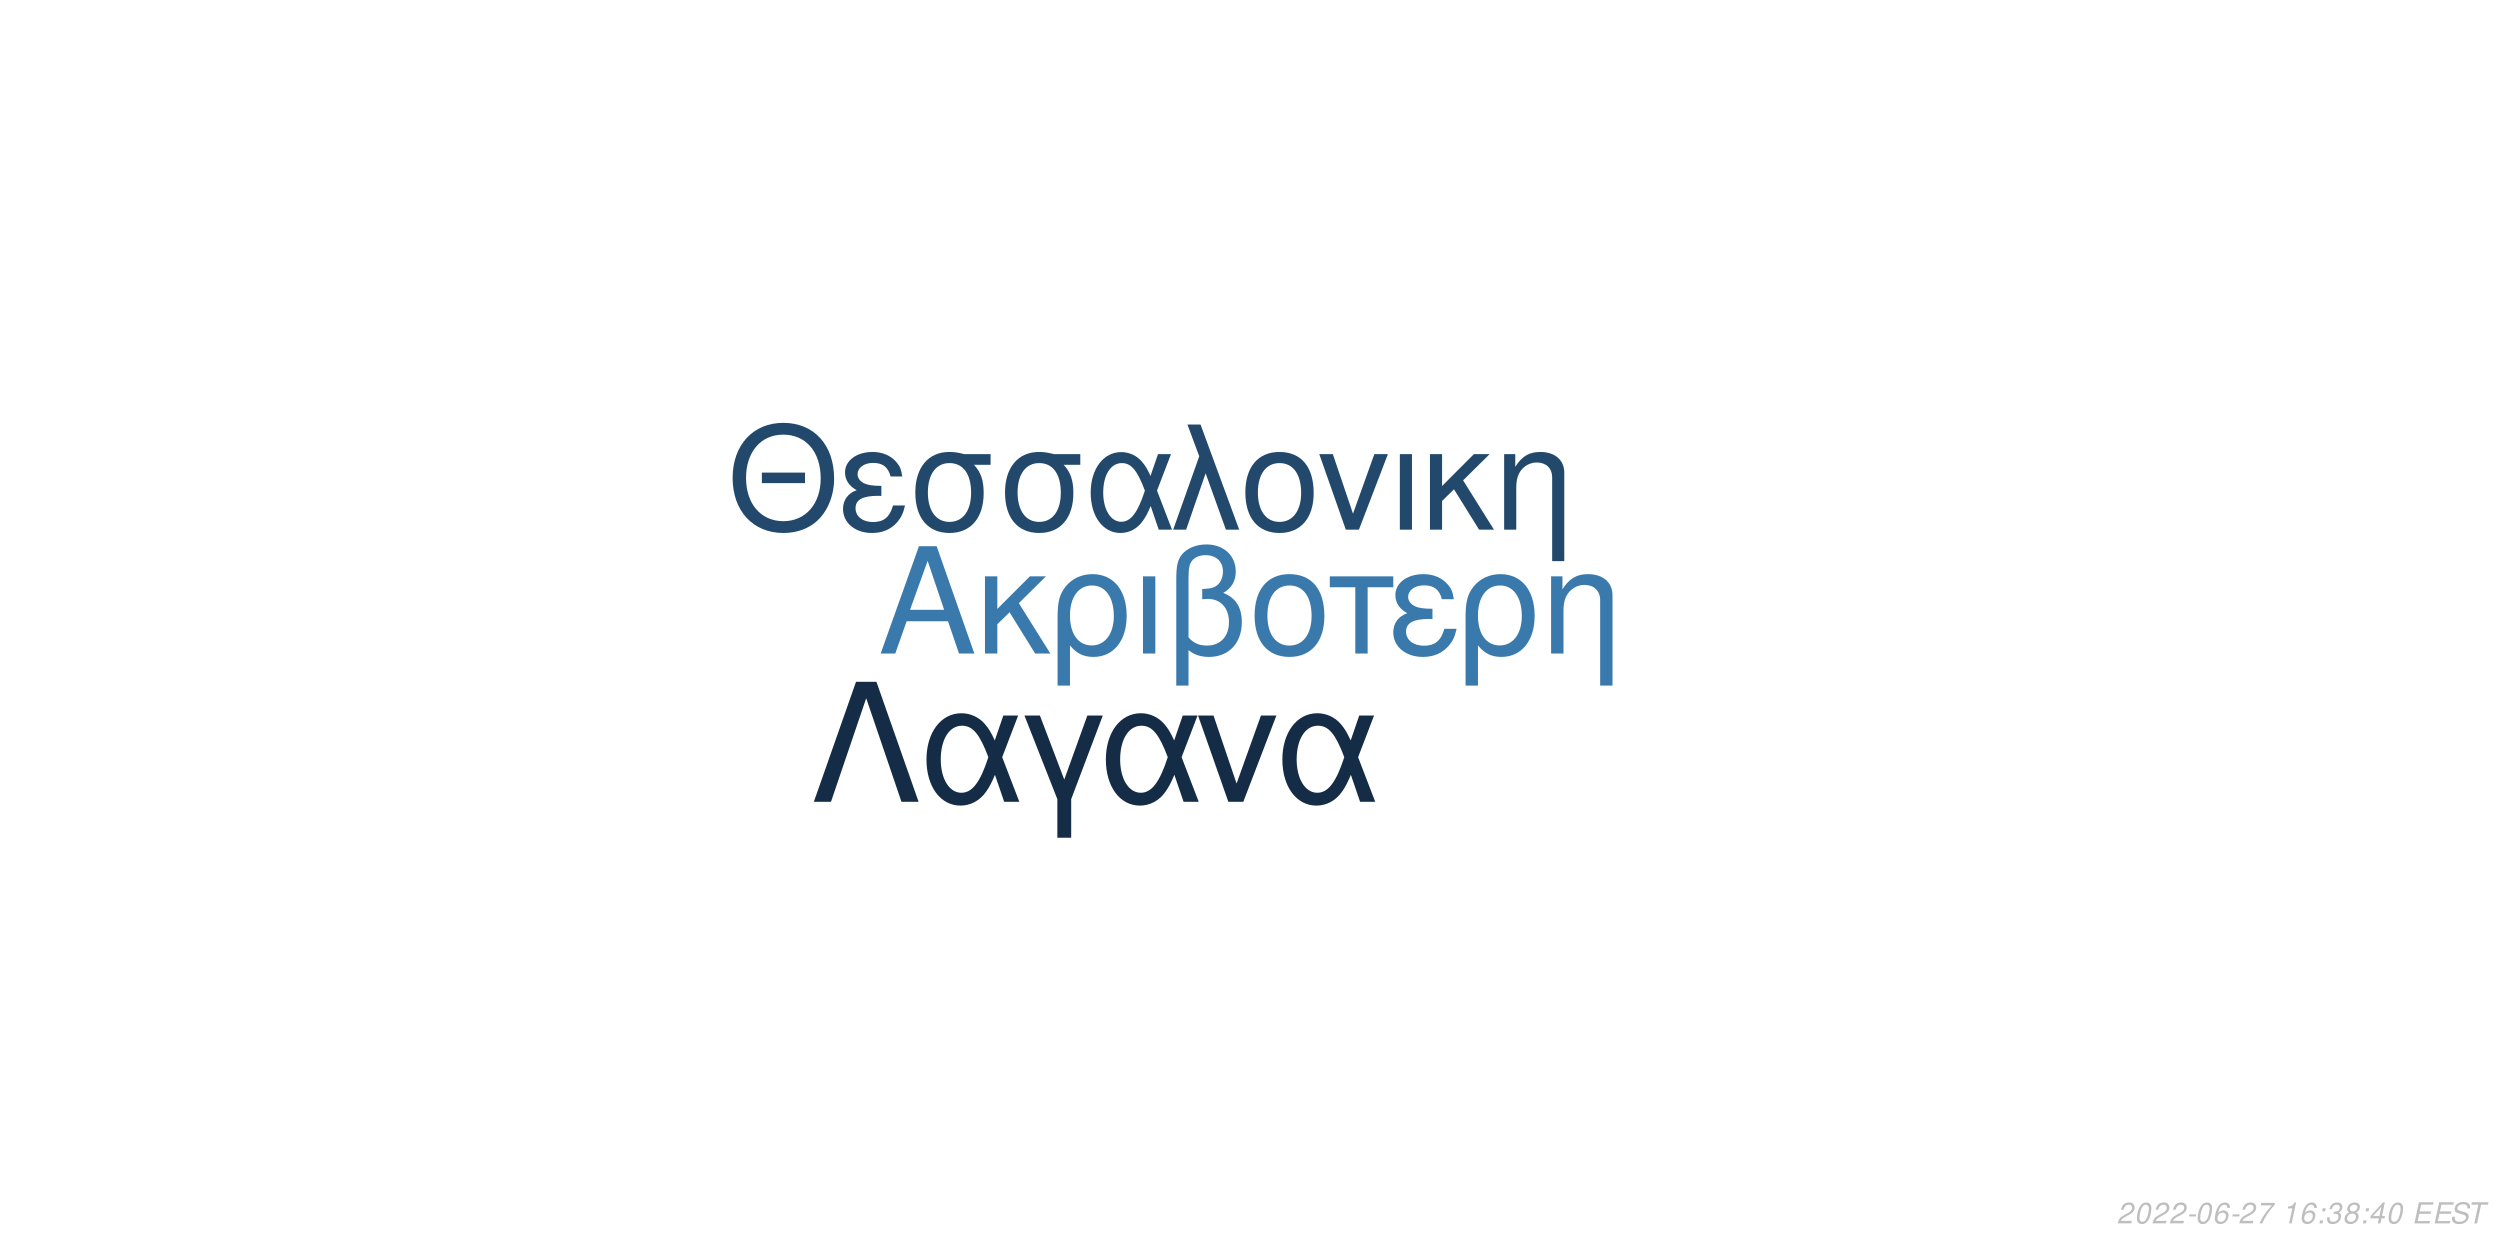
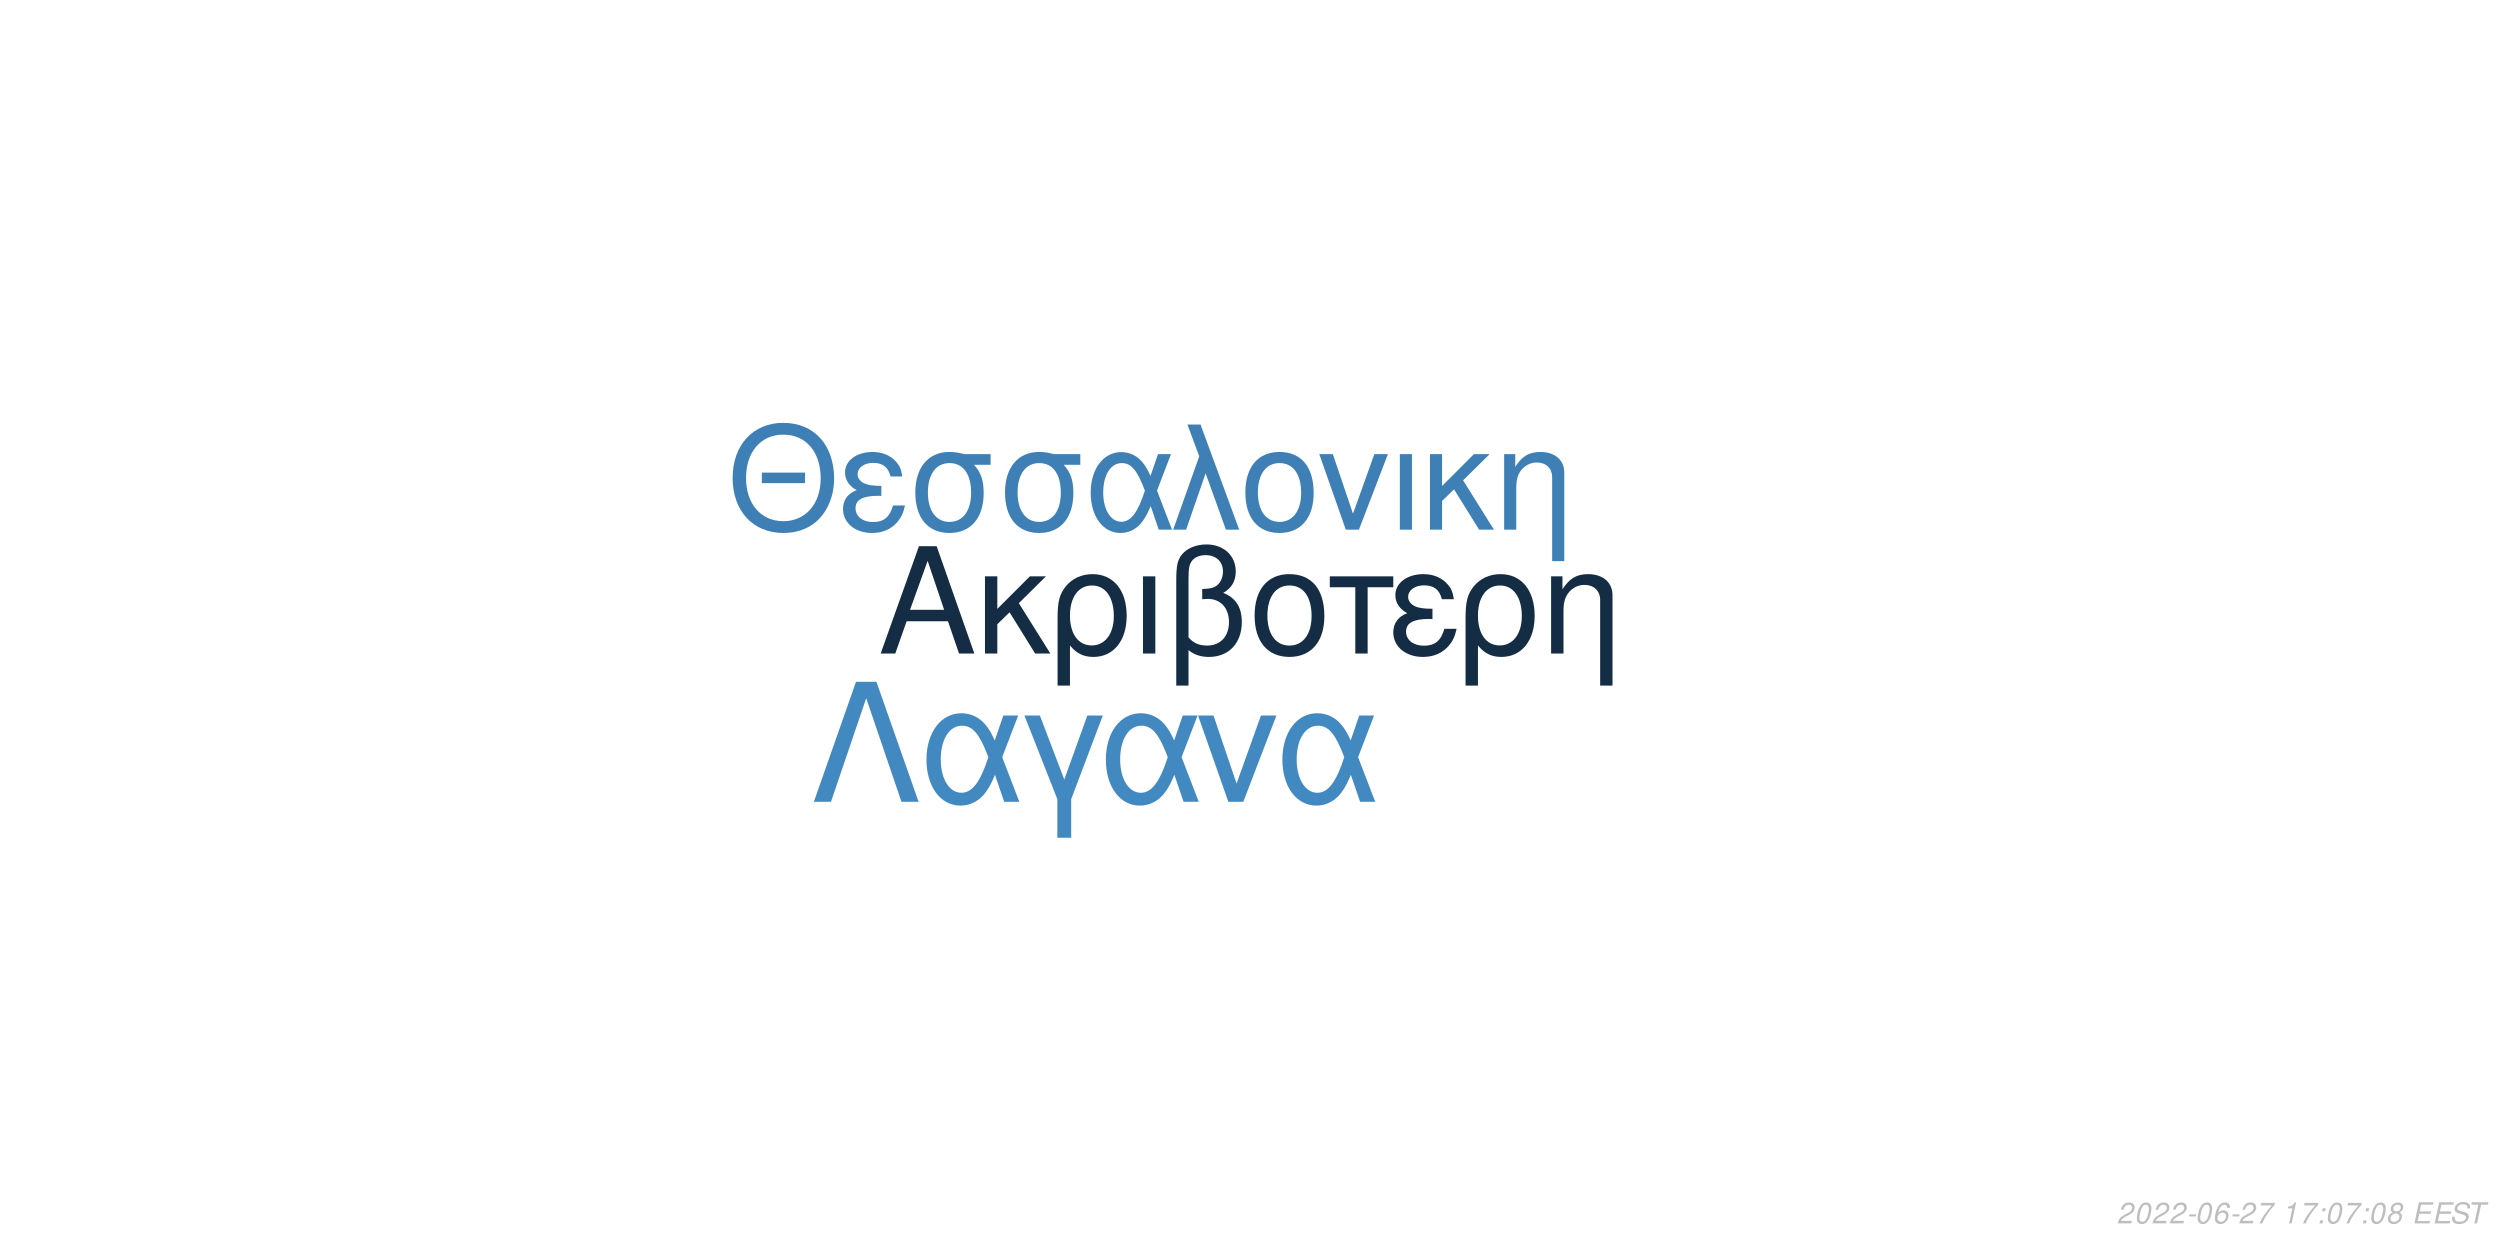
<svg xmlns="http://www.w3.org/2000/svg" xmlns:xlink="http://www.w3.org/1999/xlink" width="864pt" height="432pt" viewBox="0 0 864 432" version="1.1">
  <defs>
    <g>
      <symbol overflow="visible" id="glyph0-0">
        <path style="stroke:none;" d="" />
      </symbol>
      <symbol overflow="visible" id="glyph0-1">
        <path style="stroke:none;" d="M 24.125 -11.141 L 27.938 0 L 33.234 0 L 20.203 -37.094 L 14.094 -37.094 L 0.859 0 L 5.906 0 L 9.828 -11.141 Z M 22.797 -15.109 L 11 -15.109 L 17.094 -32.016 Z M 22.797 -15.109 " />
      </symbol>
      <symbol overflow="visible" id="glyph0-2">
        <path style="stroke:none;" d="M 7.172 -15.422 L 7.172 -26.672 L 2.906 -26.672 L 2.906 0 L 7.172 0 L 7.172 -10.125 L 11.406 -14.25 L 20.25 0 L 25.5 0 L 14.609 -17.406 L 23.969 -26.672 L 18.422 -26.672 Z M 7.172 -15.422 " />
      </symbol>
      <symbol overflow="visible" id="glyph0-3">
        <path style="stroke:none;" d="M 3 11.094 L 7.281 11.094 L 7.281 -2.797 C 9.516 -0.047 11.953 1.172 15.375 1.172 C 22.344 1.172 26.875 -4.422 26.875 -13.031 C 26.875 -21.891 22.297 -27.438 15.062 -27.438 C 11.297 -27.438 7.984 -25.906 5.797 -23.156 C 3.672 -20.516 3 -17.969 3 -12.359 Z M 14.906 -23.516 C 19.547 -23.516 22.438 -19.438 22.438 -12.922 C 22.438 -6.812 19.391 -2.797 14.812 -2.797 C 10.172 -2.797 7.281 -6.766 7.281 -13.125 C 7.281 -19.484 10.234 -23.516 14.906 -23.516 Z M 14.906 -23.516 " />
      </symbol>
      <symbol overflow="visible" id="glyph0-4">
        <path style="stroke:none;" d="M 3.516 0 L 7.781 0 L 7.781 -26.672 L 3.516 -26.672 Z M 3.516 0 " />
      </symbol>
      <symbol overflow="visible" id="glyph0-5">
        <path style="stroke:none;" d="M 4.016 11.094 L 8.25 11.094 L 8.25 -1.172 C 10.172 0.406 12.422 1.172 15.312 1.172 C 22.188 1.172 26.672 -3.609 26.672 -10.891 C 26.672 -15.984 24.578 -19.234 20.25 -20.969 C 23.109 -22.547 24.578 -25.031 24.578 -28.344 C 24.578 -33.844 20.406 -37.703 14.453 -37.703 C 10.938 -37.703 7.734 -36.391 6 -34.25 C 4.484 -32.422 4.016 -30.328 4.016 -25.391 Z M 8.25 -25.656 C 8.25 -29.359 8.5 -30.844 9.469 -32.062 C 10.375 -33.281 12.156 -34 14.094 -34 C 17.812 -34 20.156 -31.812 20.156 -28.297 C 20.156 -25.953 18.984 -23.812 17.297 -23.047 C 16.281 -22.547 15.469 -22.438 12.984 -22.297 L 12.984 -18.781 C 13.734 -18.828 14.344 -18.875 14.969 -18.875 C 19.344 -18.875 22.234 -15.719 22.234 -10.891 C 22.234 -5.906 19.281 -2.75 14.656 -2.75 C 11.953 -2.75 9.922 -3.609 8.25 -5.594 Z M 8.25 -25.656 " />
      </symbol>
      <symbol overflow="visible" id="glyph0-6">
        <path style="stroke:none;" d="M 14.094 -27.438 C 6.562 -27.438 2.094 -22.094 2.094 -13.125 C 2.094 -4.125 6.562 1.172 14.141 1.172 C 21.672 1.172 26.203 -4.172 26.203 -12.922 C 26.203 -22.188 21.828 -27.438 14.094 -27.438 Z M 14.141 -23.516 C 18.938 -23.516 21.781 -19.594 21.781 -12.984 C 21.781 -6.672 18.828 -2.75 14.141 -2.75 C 9.422 -2.75 6.516 -6.672 6.516 -13.125 C 6.516 -19.594 9.422 -23.516 14.141 -23.516 Z M 14.141 -23.516 " />
      </symbol>
      <symbol overflow="visible" id="glyph0-7">
        <path style="stroke:none;" d="M 7.891 0 L 12.156 0 L 12.156 -22.906 L 21.016 -22.906 L 21.016 -26.672 L -0.922 -26.672 L -0.922 -22.906 L 7.891 -22.906 Z M 7.891 0 " />
      </symbol>
      <symbol overflow="visible" id="glyph0-8">
        <path style="stroke:none;" d="M 14.562 -15.469 C 11.344 -15.469 9.562 -15.781 8.297 -16.438 C 6.922 -17.203 6.156 -18.328 6.156 -19.547 C 6.156 -21.891 8.453 -23.562 11.656 -23.562 C 15.062 -23.562 16.953 -22.094 17.812 -18.781 L 21.938 -18.781 C 21.578 -21.266 21.062 -22.5 19.797 -23.922 C 17.812 -26.203 14.906 -27.438 11.453 -27.438 C 5.797 -27.438 1.734 -24.375 1.734 -20.203 C 1.734 -17.609 3.156 -15.375 5.859 -13.938 C 2.797 -12.875 1.016 -10.484 1.016 -7.328 C 1.016 -2.391 5.297 1.172 11.25 1.172 C 14.969 1.172 17.906 -0.109 20.156 -2.641 C 21.578 -4.328 22.297 -5.797 22.906 -8.547 L 18.672 -8.547 C 17.5 -4.422 15.422 -2.703 11.609 -2.703 C 7.938 -2.703 5.438 -4.688 5.438 -7.578 C 5.438 -10.578 7.938 -11.953 13.484 -11.953 C 13.641 -11.953 14.094 -11.953 14.562 -11.906 Z M 14.562 -15.469 " />
      </symbol>
      <symbol overflow="visible" id="glyph0-9">
        <path style="stroke:none;" d="M 3.562 -26.672 L 3.562 0 L 7.844 0 L 7.844 -14.703 C 7.844 -17.906 8.5 -19.891 10.031 -21.531 C 11.406 -22.953 13.188 -23.719 15.062 -23.719 C 18.375 -23.719 20.516 -21.672 20.516 -18.469 L 20.516 11.094 L 24.781 11.094 L 24.781 -20.156 C 24.781 -24.578 21.469 -27.438 16.328 -27.438 C 12.359 -27.438 9.828 -25.906 7.484 -22.188 L 7.484 -26.672 Z M 3.562 -26.672 " />
      </symbol>
      <symbol overflow="visible" id="glyph1-0">
        <path style="stroke:none;" d="" />
      </symbol>
      <symbol overflow="visible" id="glyph1-1">
        <path style="stroke:none;" d="M 26.859 -19.734 L 11.953 -19.734 L 11.953 -16.094 L 26.859 -16.094 Z M 19.328 -36.922 C 8.922 -36.922 1.844 -29.25 1.844 -17.891 C 1.844 -6.484 8.875 1.141 19.391 1.141 C 23.812 1.141 27.703 -0.203 30.641 -2.688 C 34.578 -6.031 36.922 -11.656 36.922 -17.594 C 36.922 -29.297 30 -36.922 19.328 -36.922 Z M 19.328 -32.844 C 27.203 -32.844 32.281 -26.906 32.281 -17.688 C 32.281 -8.922 27.062 -2.938 19.391 -2.938 C 11.609 -2.938 6.484 -8.922 6.484 -17.891 C 6.484 -26.859 11.609 -32.844 19.328 -32.844 Z M 19.328 -32.844 " />
      </symbol>
      <symbol overflow="visible" id="glyph1-2">
        <path style="stroke:none;" d="M 14.25 -15.141 C 11.109 -15.141 9.375 -15.453 8.125 -16.094 C 6.781 -16.844 6.031 -17.938 6.031 -19.141 C 6.031 -21.422 8.266 -23.078 11.406 -23.078 C 14.75 -23.078 16.594 -21.625 17.438 -18.391 L 21.469 -18.391 C 21.125 -20.828 20.625 -22.031 19.391 -23.422 C 17.438 -25.656 14.594 -26.859 11.219 -26.859 C 5.688 -26.859 1.688 -23.875 1.688 -19.781 C 1.688 -17.234 3.094 -15.047 5.734 -13.656 C 2.734 -12.609 1 -10.266 1 -7.172 C 1 -2.344 5.188 1.141 11.016 1.141 C 14.656 1.141 17.547 -0.094 19.734 -2.594 C 21.125 -4.234 21.828 -5.688 22.422 -8.375 L 18.281 -8.375 C 17.141 -4.328 15.094 -2.641 11.359 -2.641 C 7.766 -2.641 5.328 -4.578 5.328 -7.422 C 5.328 -10.359 7.766 -11.703 13.203 -11.703 C 13.359 -11.703 13.797 -11.703 14.25 -11.656 Z M 14.25 -15.141 " />
      </symbol>
      <symbol overflow="visible" id="glyph1-3">
        <path style="stroke:none;" d="M 29 -26.109 L 19.938 -26.109 C 17.594 -26.703 16.438 -26.859 14.703 -26.859 C 7.469 -26.859 2.984 -21.469 2.984 -12.859 C 2.984 -4.031 7.375 1.141 14.797 1.141 C 22.172 1.141 26.609 -4.078 26.609 -12.656 C 26.609 -17.047 25.656 -19.828 23.266 -22.422 L 29 -22.422 Z M 14.797 -23.016 C 19.531 -23.016 22.266 -19.234 22.266 -12.75 C 22.266 -6.531 19.438 -2.688 14.797 -2.688 C 10.172 -2.688 7.328 -6.531 7.328 -12.859 C 7.328 -19.188 10.172 -23.016 14.797 -23.016 Z M 14.797 -23.016 " />
      </symbol>
      <symbol overflow="visible" id="glyph1-4">
        <path style="stroke:none;" d="M 29.344 -26.109 L 24.859 -26.109 L 22.266 -18.578 C 21.125 -21.031 20.484 -22.125 19.328 -23.469 C 17.547 -25.609 14.906 -26.812 12.156 -26.812 C 5.984 -26.812 1.594 -20.984 1.594 -12.812 C 1.594 -4.578 5.828 1.141 11.906 1.141 C 14.953 1.141 17.734 -0.344 19.625 -3.047 C 20.672 -4.531 21.281 -5.688 22.328 -8.172 L 25.109 0 L 29.703 0 L 24.516 -13.5 Z M 20.328 -13.5 C 17.891 -5.922 15.453 -2.734 12.156 -2.734 C 8.516 -2.734 5.922 -6.922 5.922 -12.812 C 5.922 -18.938 8.516 -23.016 12.359 -23.016 C 15.594 -23.016 17.688 -20.531 20.328 -13.5 Z M 20.328 -13.5 " />
      </symbol>
      <symbol overflow="visible" id="glyph1-5">
        <path style="stroke:none;" d="M 1.094 0 L 5.578 0 L 12.312 -19.484 L 19.328 0 L 23.922 0 L 10.562 -36.328 L 6.031 -36.328 L 10.109 -25.359 Z M 1.094 0 " />
      </symbol>
      <symbol overflow="visible" id="glyph1-6">
        <path style="stroke:none;" d="M 13.797 -26.859 C 6.422 -26.859 2.047 -21.625 2.047 -12.859 C 2.047 -4.031 6.422 1.141 13.859 1.141 C 21.234 1.141 25.656 -4.078 25.656 -12.656 C 25.656 -21.719 21.375 -26.859 13.797 -26.859 Z M 13.859 -23.016 C 18.531 -23.016 21.328 -19.188 21.328 -12.703 C 21.328 -6.531 18.438 -2.688 13.859 -2.688 C 9.219 -2.688 6.375 -6.531 6.375 -12.859 C 6.375 -19.188 9.219 -23.016 13.859 -23.016 Z M 13.859 -23.016 " />
      </symbol>
      <symbol overflow="visible" id="glyph1-7">
        <path style="stroke:none;" d="M 14.297 0 L 24.312 -26.109 L 19.625 -26.109 L 12.25 -5.531 L 5.281 -26.109 L 0.594 -26.109 L 9.766 0 Z M 14.297 0 " />
      </symbol>
      <symbol overflow="visible" id="glyph1-8">
        <path style="stroke:none;" d="M 3.438 0 L 7.625 0 L 7.625 -26.109 L 3.438 -26.109 Z M 3.438 0 " />
      </symbol>
      <symbol overflow="visible" id="glyph1-9">
        <path style="stroke:none;" d="M 7.031 -15.094 L 7.031 -26.109 L 2.844 -26.109 L 2.844 0 L 7.031 0 L 7.031 -9.922 L 11.156 -13.953 L 19.828 0 L 24.969 0 L 14.297 -17.047 L 23.469 -26.109 L 18.031 -26.109 Z M 7.031 -15.094 " />
      </symbol>
      <symbol overflow="visible" id="glyph1-10">
        <path style="stroke:none;" d="M 3.484 -26.109 L 3.484 0 L 7.672 0 L 7.672 -14.406 C 7.672 -17.547 8.328 -19.484 9.812 -21.078 C 11.156 -22.469 12.906 -23.219 14.75 -23.219 C 17.984 -23.219 20.078 -21.234 20.078 -18.094 L 20.078 10.859 L 24.266 10.859 L 24.266 -19.734 C 24.266 -24.062 21.031 -26.859 16 -26.859 C 12.109 -26.859 9.609 -25.359 7.328 -21.719 L 7.328 -26.109 Z M 3.484 -26.109 " />
      </symbol>
      <symbol overflow="visible" id="glyph2-0">
        <path style="stroke:none;" d="" />
      </symbol>
      <symbol overflow="visible" id="glyph2-1">
        <path style="stroke:none;" d="M 22.531 -41.484 L 15.484 -41.484 L 0.906 0 L 6.828 0 L 19 -35.797 L 31.188 0 L 37.109 0 Z M 22.531 -41.484 " />
      </symbol>
      <symbol overflow="visible" id="glyph2-2">
        <path style="stroke:none;" d="M 33.516 -29.812 L 28.391 -29.812 L 25.438 -21.219 C 24.125 -24.016 23.391 -25.266 22.078 -26.797 C 20.031 -29.25 17.016 -30.609 13.891 -30.609 C 6.828 -30.609 1.828 -23.953 1.828 -14.625 C 1.828 -5.234 6.656 1.312 13.594 1.312 C 17.078 1.312 20.266 -0.391 22.422 -3.469 C 23.609 -5.172 24.297 -6.484 25.5 -9.328 L 28.688 0 L 33.922 0 L 28 -15.422 Z M 23.219 -15.422 C 20.422 -6.766 17.641 -3.125 13.891 -3.125 C 9.734 -3.125 6.766 -7.906 6.766 -14.625 C 6.766 -21.625 9.734 -26.297 14.109 -26.297 C 17.812 -26.297 20.203 -23.453 23.219 -15.422 Z M 23.219 -15.422 " />
      </symbol>
      <symbol overflow="visible" id="glyph2-3">
        <path style="stroke:none;" d="M 12.062 12.406 L 16.844 12.406 L 16.844 -0.906 L 27.766 -29.812 L 22.422 -29.812 L 14.453 -7.688 L 6.031 -29.812 L 0.688 -29.812 L 12.062 -0.906 Z M 12.062 12.406 " />
      </symbol>
      <symbol overflow="visible" id="glyph2-4">
        <path style="stroke:none;" d="M 16.328 0 L 27.766 -29.812 L 22.422 -29.812 L 14 -6.312 L 6.031 -29.812 L 0.688 -29.812 L 11.156 0 Z M 16.328 0 " />
      </symbol>
      <symbol overflow="visible" id="glyph3-0">
        <path style="stroke:none;" d="" />
      </symbol>
      <symbol overflow="visible" id="glyph3-1">
        <path style="stroke:none;" d="M 5.234 -0.875 L 1.469 -0.875 C 1.641 -1.375 2.203 -1.891 3.109 -2.344 L 4.234 -2.938 C 5.562 -3.625 6.219 -4.469 6.219 -5.484 C 6.219 -5.938 6.062 -6.359 5.797 -6.656 C 5.469 -7.047 4.984 -7.234 4.312 -7.234 C 2.766 -7.234 1.891 -6.453 1.484 -4.734 L 2.375 -4.734 C 2.484 -5.188 2.609 -5.484 2.797 -5.75 C 3.094 -6.203 3.609 -6.453 4.188 -6.453 C 4.891 -6.453 5.344 -6.031 5.344 -5.375 C 5.344 -4.703 4.859 -4.094 4.016 -3.656 L 2.984 -3.125 C 1.234 -2.188 0.797 -1.656 0.344 -0.016 L 5.047 -0.016 Z M 5.234 -0.875 " />
      </symbol>
      <symbol overflow="visible" id="glyph3-2">
        <path style="stroke:none;" d="M 4.203 -7.234 C 3.375 -7.234 2.688 -6.812 2.125 -5.984 C 1.484 -5.047 0.984 -3.188 0.984 -1.734 C 0.984 -1.109 1.172 -0.562 1.484 -0.266 C 1.797 0.047 2.281 0.234 2.766 0.234 C 3.625 0.234 4.281 -0.156 4.859 -1.016 C 5.516 -1.953 6 -3.797 6 -5.266 C 6 -6.5 5.328 -7.234 4.203 -7.234 Z M 4.094 -6.453 C 4.734 -6.453 5.125 -5.984 5.125 -5.156 C 5.125 -4.203 4.781 -2.625 4.406 -1.812 C 3.984 -0.938 3.516 -0.547 2.875 -0.547 C 2.25 -0.547 1.875 -1.031 1.875 -1.828 C 1.875 -2.797 2.203 -4.344 2.594 -5.203 C 2.984 -6.047 3.453 -6.453 4.094 -6.453 Z M 4.094 -6.453 " />
      </symbol>
      <symbol overflow="visible" id="glyph3-3">
        <path style="stroke:none;" d="M 3.516 -3.125 L 1.125 -3.125 L 0.969 -2.406 L 3.359 -2.406 Z M 3.516 -3.125 " />
      </symbol>
      <symbol overflow="visible" id="glyph3-4">
        <path style="stroke:none;" d="M 6.125 -5.344 L 6.141 -5.625 C 6.141 -6.609 5.453 -7.234 4.391 -7.234 C 3.438 -7.234 2.641 -6.719 2.016 -5.703 C 1.422 -4.781 0.938 -2.953 0.938 -1.688 C 0.938 -0.516 1.688 0.234 2.859 0.234 C 3.703 0.234 4.438 -0.156 5 -0.875 C 5.406 -1.422 5.672 -2.156 5.672 -2.766 C 5.672 -3.812 4.969 -4.5 3.906 -4.5 C 3.234 -4.5 2.672 -4.234 2.094 -3.625 C 2.406 -5.375 3.234 -6.453 4.25 -6.453 C 4.703 -6.453 5.062 -6.234 5.172 -5.844 C 5.203 -5.719 5.234 -5.578 5.25 -5.344 Z M 3.656 -3.734 C 4.344 -3.734 4.797 -3.281 4.797 -2.625 C 4.797 -1.469 3.984 -0.547 2.984 -0.547 C 2.297 -0.547 1.812 -1.047 1.812 -1.766 C 1.812 -2.859 2.625 -3.734 3.656 -3.734 Z M 3.656 -3.734 " />
      </symbol>
      <symbol overflow="visible" id="glyph3-5">
        <path style="stroke:none;" d="M 6.703 -7.094 L 1.953 -7.094 L 1.766 -6.219 L 5.594 -6.219 C 3.344 -3.688 2.266 -2.109 1.375 0 L 2.344 0 C 3.031 -1.906 4.828 -4.594 6.547 -6.281 Z M 6.703 -7.094 " />
      </symbol>
      <symbol overflow="visible" id="glyph3-6">
        <path style="stroke:none;" d="" />
      </symbol>
      <symbol overflow="visible" id="glyph3-7">
        <path style="stroke:none;" d="M 3.703 -5.188 L 2.594 0 L 3.469 0 L 5.016 -7.234 L 4.438 -7.234 C 3.906 -6.156 3.688 -6.016 2.234 -5.812 L 2.109 -5.188 Z M 3.703 -5.188 " />
      </symbol>
      <symbol overflow="visible" id="glyph3-8">
        <path style="stroke:none;" d="M 2.359 -1.031 L 1.312 -1.031 L 1.094 0 L 2.141 0 Z M 3.266 -5.234 L 2.219 -5.234 L 2 -4.203 L 3.047 -4.203 Z M 3.266 -5.234 " />
      </symbol>
      <symbol overflow="visible" id="glyph3-9">
-         <path style="stroke:none;" d="M 2.922 -3.312 C 3.125 -3.344 3.234 -3.344 3.375 -3.344 C 4.203 -3.344 4.688 -3 4.688 -2.406 C 4.688 -1.312 3.906 -0.547 2.781 -0.547 C 2.047 -0.547 1.594 -0.938 1.594 -1.562 C 1.594 -1.719 1.609 -1.844 1.656 -2.094 L 0.766 -2.094 C 0.734 -1.797 0.719 -1.641 0.719 -1.469 C 0.719 -0.375 1.406 0.234 2.641 0.234 C 3.547 0.234 4.297 -0.078 4.812 -0.656 C 5.266 -1.156 5.562 -1.875 5.562 -2.547 C 5.562 -3.125 5.344 -3.453 4.797 -3.734 C 5.641 -4.234 6.016 -4.844 6.016 -5.734 C 6.016 -6.656 5.312 -7.234 4.203 -7.234 C 3.375 -7.234 2.672 -6.938 2.188 -6.375 C 1.891 -6.031 1.703 -5.641 1.516 -4.906 L 2.391 -4.906 C 2.5 -5.359 2.594 -5.594 2.734 -5.812 C 3.047 -6.234 3.516 -6.453 4.078 -6.453 C 4.734 -6.453 5.141 -6.125 5.141 -5.578 C 5.141 -5.188 5.016 -4.797 4.797 -4.547 C 4.516 -4.234 4 -4.062 3.266 -4.062 L 3.078 -4.062 Z M 2.922 -3.312 " />
+         <path style="stroke:none;" d="M 4.766 -3.797 C 5.078 -3.969 5.234 -4.078 5.438 -4.234 C 5.812 -4.594 6.062 -5.172 6.062 -5.734 C 6.062 -6.625 5.344 -7.234 4.266 -7.234 C 2.812 -7.234 1.703 -6.219 1.703 -4.875 C 1.703 -4.406 1.875 -4.125 2.359 -3.812 C 1.297 -3.312 0.75 -2.516 0.75 -1.469 C 0.75 -0.438 1.547 0.234 2.812 0.234 C 3.656 0.234 4.359 -0.094 4.938 -0.734 C 5.359 -1.234 5.609 -1.859 5.609 -2.438 C 5.609 -3.047 5.312 -3.516 4.766 -3.797 Z M 4.109 -6.453 C 4.797 -6.453 5.188 -6.125 5.188 -5.578 C 5.188 -5.266 5.062 -4.922 4.859 -4.672 C 4.562 -4.312 4.188 -4.156 3.656 -4.156 C 2.984 -4.156 2.594 -4.453 2.594 -4.984 C 2.594 -5.859 3.203 -6.453 4.109 -6.453 Z M 3.453 -3.406 C 4.234 -3.406 4.734 -2.984 4.734 -2.312 C 4.734 -1.312 3.922 -0.547 2.875 -0.547 C 2.125 -0.547 1.625 -0.969 1.625 -1.625 C 1.625 -2.609 2.438 -3.406 3.453 -3.406 Z M 3.453 -3.406 " />
      </symbol>
      <symbol overflow="visible" id="glyph3-10">
-         <path style="stroke:none;" d="M 4.766 -3.797 C 5.078 -3.969 5.234 -4.078 5.438 -4.234 C 5.812 -4.594 6.062 -5.172 6.062 -5.734 C 6.062 -6.625 5.344 -7.234 4.266 -7.234 C 2.812 -7.234 1.703 -6.219 1.703 -4.875 C 1.703 -4.406 1.875 -4.125 2.359 -3.812 C 1.297 -3.312 0.75 -2.516 0.75 -1.469 C 0.75 -0.438 1.547 0.234 2.812 0.234 C 3.656 0.234 4.359 -0.094 4.938 -0.734 C 5.359 -1.234 5.609 -1.859 5.609 -2.438 C 5.609 -3.047 5.312 -3.516 4.766 -3.797 Z M 4.109 -6.453 C 4.797 -6.453 5.188 -6.125 5.188 -5.578 C 5.188 -5.266 5.062 -4.922 4.859 -4.672 C 4.562 -4.312 4.188 -4.156 3.656 -4.156 C 2.984 -4.156 2.594 -4.453 2.594 -4.984 C 2.594 -5.859 3.203 -6.453 4.109 -6.453 Z M 3.453 -3.406 C 4.234 -3.406 4.734 -2.984 4.734 -2.312 C 4.734 -1.312 3.922 -0.547 2.875 -0.547 C 2.125 -0.547 1.625 -0.969 1.625 -1.625 C 1.625 -2.609 2.438 -3.406 3.453 -3.406 Z M 3.453 -3.406 " />
+         <path style="stroke:none;" d="M 2.547 -3.312 L 6.5 -3.312 L 6.688 -4.141 L 2.719 -4.141 L 3.219 -6.469 L 7.344 -6.469 L 7.516 -7.297 L 2.453 -7.297 L 0.906 0 L 6.125 0 L 6.297 -0.812 L 2.016 -0.812 Z M 2.547 -3.312 " />
      </symbol>
      <symbol overflow="visible" id="glyph3-11">
-         <path style="stroke:none;" d="M 3.625 -1.75 L 3.266 0 L 4.141 0 L 4.516 -1.75 L 5.562 -1.75 L 5.734 -2.531 L 4.688 -2.531 L 5.688 -7.234 L 5.016 -7.234 L 0.844 -2.672 L 0.641 -1.75 Z M 3.797 -2.531 L 1.594 -2.531 L 4.469 -5.703 Z M 3.797 -2.531 " />
+         <path style="stroke:none;" d="M 7.062 -5.156 C 7.125 -5.438 7.141 -5.562 7.141 -5.703 C 7.141 -6.156 6.938 -6.594 6.594 -6.891 C 6.188 -7.25 5.656 -7.406 4.875 -7.406 C 3.844 -7.406 3.047 -7.125 2.5 -6.562 C 2.094 -6.141 1.781 -5.438 1.781 -4.922 C 1.781 -4.297 2.219 -3.766 2.891 -3.562 L 4.594 -3.094 C 5.406 -2.859 5.734 -2.578 5.734 -2.094 C 5.734 -1.781 5.547 -1.406 5.266 -1.141 C 4.844 -0.766 4.266 -0.578 3.453 -0.578 C 2.328 -0.578 1.812 -0.984 1.812 -1.906 C 1.812 -2.047 1.812 -2.125 1.844 -2.312 L 0.984 -2.312 C 0.906 -2.062 0.891 -1.906 0.891 -1.688 C 0.891 -0.484 1.797 0.234 3.297 0.234 C 4.359 0.234 5.234 -0.062 5.812 -0.609 C 6.344 -1.078 6.688 -1.797 6.688 -2.375 C 6.688 -2.641 6.609 -2.906 6.453 -3.156 C 6.234 -3.5 5.938 -3.703 5.469 -3.828 L 3.75 -4.312 C 2.984 -4.547 2.734 -4.734 2.734 -5.188 C 2.734 -5.547 2.875 -5.844 3.188 -6.109 C 3.547 -6.438 4.031 -6.594 4.703 -6.594 C 5.266 -6.594 5.688 -6.484 5.906 -6.297 C 6.094 -6.125 6.219 -5.797 6.219 -5.516 C 6.219 -5.422 6.203 -5.344 6.188 -5.156 Z M 7.062 -5.156 " />
      </symbol>
      <symbol overflow="visible" id="glyph3-12">
-         <path style="stroke:none;" d="M 2.547 -3.312 L 6.5 -3.312 L 6.688 -4.141 L 2.719 -4.141 L 3.219 -6.469 L 7.344 -6.469 L 7.516 -7.297 L 2.453 -7.297 L 0.906 0 L 6.125 0 L 6.297 -0.812 L 2.016 -0.812 Z M 2.547 -3.312 " />
-       </symbol>
-       <symbol overflow="visible" id="glyph3-13">
-         <path style="stroke:none;" d="M 7.062 -5.156 C 7.125 -5.438 7.141 -5.562 7.141 -5.703 C 7.141 -6.156 6.938 -6.594 6.594 -6.891 C 6.188 -7.25 5.656 -7.406 4.875 -7.406 C 3.844 -7.406 3.047 -7.125 2.5 -6.562 C 2.094 -6.141 1.781 -5.438 1.781 -4.922 C 1.781 -4.297 2.219 -3.766 2.891 -3.562 L 4.594 -3.094 C 5.406 -2.859 5.734 -2.578 5.734 -2.094 C 5.734 -1.781 5.547 -1.406 5.266 -1.141 C 4.844 -0.766 4.266 -0.578 3.453 -0.578 C 2.328 -0.578 1.812 -0.984 1.812 -1.906 C 1.812 -2.047 1.812 -2.125 1.844 -2.312 L 0.984 -2.312 C 0.906 -2.062 0.891 -1.906 0.891 -1.688 C 0.891 -0.484 1.797 0.234 3.297 0.234 C 4.359 0.234 5.234 -0.062 5.812 -0.609 C 6.344 -1.078 6.688 -1.797 6.688 -2.375 C 6.688 -2.641 6.609 -2.906 6.453 -3.156 C 6.234 -3.5 5.938 -3.703 5.469 -3.828 L 3.75 -4.312 C 2.984 -4.547 2.734 -4.734 2.734 -5.188 C 2.734 -5.547 2.875 -5.844 3.188 -6.109 C 3.547 -6.438 4.031 -6.594 4.703 -6.594 C 5.266 -6.594 5.688 -6.484 5.906 -6.297 C 6.094 -6.125 6.219 -5.797 6.219 -5.516 C 6.219 -5.422 6.203 -5.344 6.188 -5.156 Z M 7.062 -5.156 " />
-       </symbol>
-       <symbol overflow="visible" id="glyph3-14">
        <path style="stroke:none;" d="M 4.938 -6.469 L 7.312 -6.469 L 7.484 -7.297 L 1.75 -7.297 L 1.578 -6.469 L 3.984 -6.469 L 2.609 0 L 3.547 0 Z M 4.938 -6.469 " />
      </symbol>
    </g>
  </defs>
  <g id="surface1">
    <rect x="0" y="0" width="864" height="432" style="fill:rgb(100%,100%,100%);fill-opacity:1;stroke:none;" />
-     <g style="fill:rgb(22.745%,47.451%,67.451%);fill-opacity:1;">
+     <g style="fill:rgb(7.843%,17.255%,26.667%);fill-opacity:1;">
      <use xlink:href="#glyph0-1" x="303.5" y="225.861" />
      <use xlink:href="#glyph0-2" x="337.5" y="225.861" />
      <use xlink:href="#glyph0-3" x="362.5" y="225.861" />
      <use xlink:href="#glyph0-4" x="391.5" y="225.861" />
      <use xlink:href="#glyph0-5" x="402.5" y="225.861" />
      <use xlink:href="#glyph0-6" x="431.5" y="225.861" />
      <use xlink:href="#glyph0-7" x="460.5" y="225.861" />
      <use xlink:href="#glyph0-8" x="480.5" y="225.861" />
      <use xlink:href="#glyph0-3" x="503.5" y="225.861" />
      <use xlink:href="#glyph0-9" x="532.5" y="225.861" />
    </g>
-     <g style="fill:rgb(13.333%,28.627%,42.353%);fill-opacity:1;">
+     <g style="fill:rgb(24.314%,50.196%,70.98%);fill-opacity:1;">
      <use xlink:href="#glyph1-1" x="251.348" y="183.058" />
      <use xlink:href="#glyph1-2" x="290.348" y="183.058" />
      <use xlink:href="#glyph1-3" x="313.348" y="183.058" />
      <use xlink:href="#glyph1-3" x="344.348" y="183.058" />
      <use xlink:href="#glyph1-4" x="375.348" y="183.058" />
      <use xlink:href="#glyph1-5" x="404.348" y="183.058" />
      <use xlink:href="#glyph1-6" x="428.348" y="183.058" />
      <use xlink:href="#glyph1-7" x="455.348" y="183.058" />
      <use xlink:href="#glyph1-8" x="480.348" y="183.058" />
      <use xlink:href="#glyph1-9" x="491.348" y="183.058" />
      <use xlink:href="#glyph1-10" x="516.348" y="183.058" />
    </g>
-     <g style="fill:rgb(7.843%,17.255%,27.059%);fill-opacity:1;">
+     <g style="fill:rgb(25.882%,53.725%,75.686%);fill-opacity:1;">
      <use xlink:href="#glyph2-1" x="280.359" y="277.105" />
      <use xlink:href="#glyph2-2" x="318.359" y="277.105" />
      <use xlink:href="#glyph2-3" x="353.359" y="277.105" />
      <use xlink:href="#glyph2-2" x="380.359" y="277.105" />
      <use xlink:href="#glyph2-4" x="413.359" y="277.105" />
      <use xlink:href="#glyph2-2" x="441.359" y="277.105" />
    </g>
    <g style="fill:rgb(74.51%,74.51%,74.51%);fill-opacity:1;">
      <use xlink:href="#glyph3-1" x="731.52" y="422.81" />
      <use xlink:href="#glyph3-2" x="737.52" y="422.81" />
      <use xlink:href="#glyph3-1" x="743.52" y="422.81" />
      <use xlink:href="#glyph3-1" x="749.52" y="422.81" />
      <use xlink:href="#glyph3-3" x="755.52" y="422.81" />
      <use xlink:href="#glyph3-2" x="758.52" y="422.81" />
      <use xlink:href="#glyph3-4" x="764.52" y="422.81" />
      <use xlink:href="#glyph3-3" x="770.52" y="422.81" />
      <use xlink:href="#glyph3-1" x="773.52" y="422.81" />
      <use xlink:href="#glyph3-5" x="779.52" y="422.81" />
      <use xlink:href="#glyph3-6" x="785.52" y="422.81" />
      <use xlink:href="#glyph3-7" x="788.52" y="422.81" />
-       <use xlink:href="#glyph3-4" x="794.52" y="422.81" />
+       <use xlink:href="#glyph3-5" x="794.52" y="422.81" />
      <use xlink:href="#glyph3-8" x="800.52" y="422.81" />
-       <use xlink:href="#glyph3-9" x="803.52" y="422.81" />
-       <use xlink:href="#glyph3-10" x="809.52" y="422.81" />
+       <use xlink:href="#glyph3-2" x="803.52" y="422.81" />
+       <use xlink:href="#glyph3-5" x="809.52" y="422.81" />
      <use xlink:href="#glyph3-8" x="815.52" y="422.81" />
-       <use xlink:href="#glyph3-11" x="818.52" y="422.81" />
-       <use xlink:href="#glyph3-2" x="824.52" y="422.81" />
+       <use xlink:href="#glyph3-2" x="818.52" y="422.81" />
+       <use xlink:href="#glyph3-9" x="824.52" y="422.81" />
      <use xlink:href="#glyph3-6" x="830.52" y="422.81" />
-       <use xlink:href="#glyph3-12" x="833.52" y="422.81" />
-       <use xlink:href="#glyph3-12" x="840.52" y="422.81" />
-       <use xlink:href="#glyph3-13" x="846.52" y="422.81" />
-       <use xlink:href="#glyph3-14" x="852.52" y="422.81" />
+       <use xlink:href="#glyph3-10" x="833.52" y="422.81" />
+       <use xlink:href="#glyph3-10" x="840.52" y="422.81" />
+       <use xlink:href="#glyph3-11" x="846.52" y="422.81" />
+       <use xlink:href="#glyph3-12" x="852.52" y="422.81" />
    </g>
  </g>
</svg>
